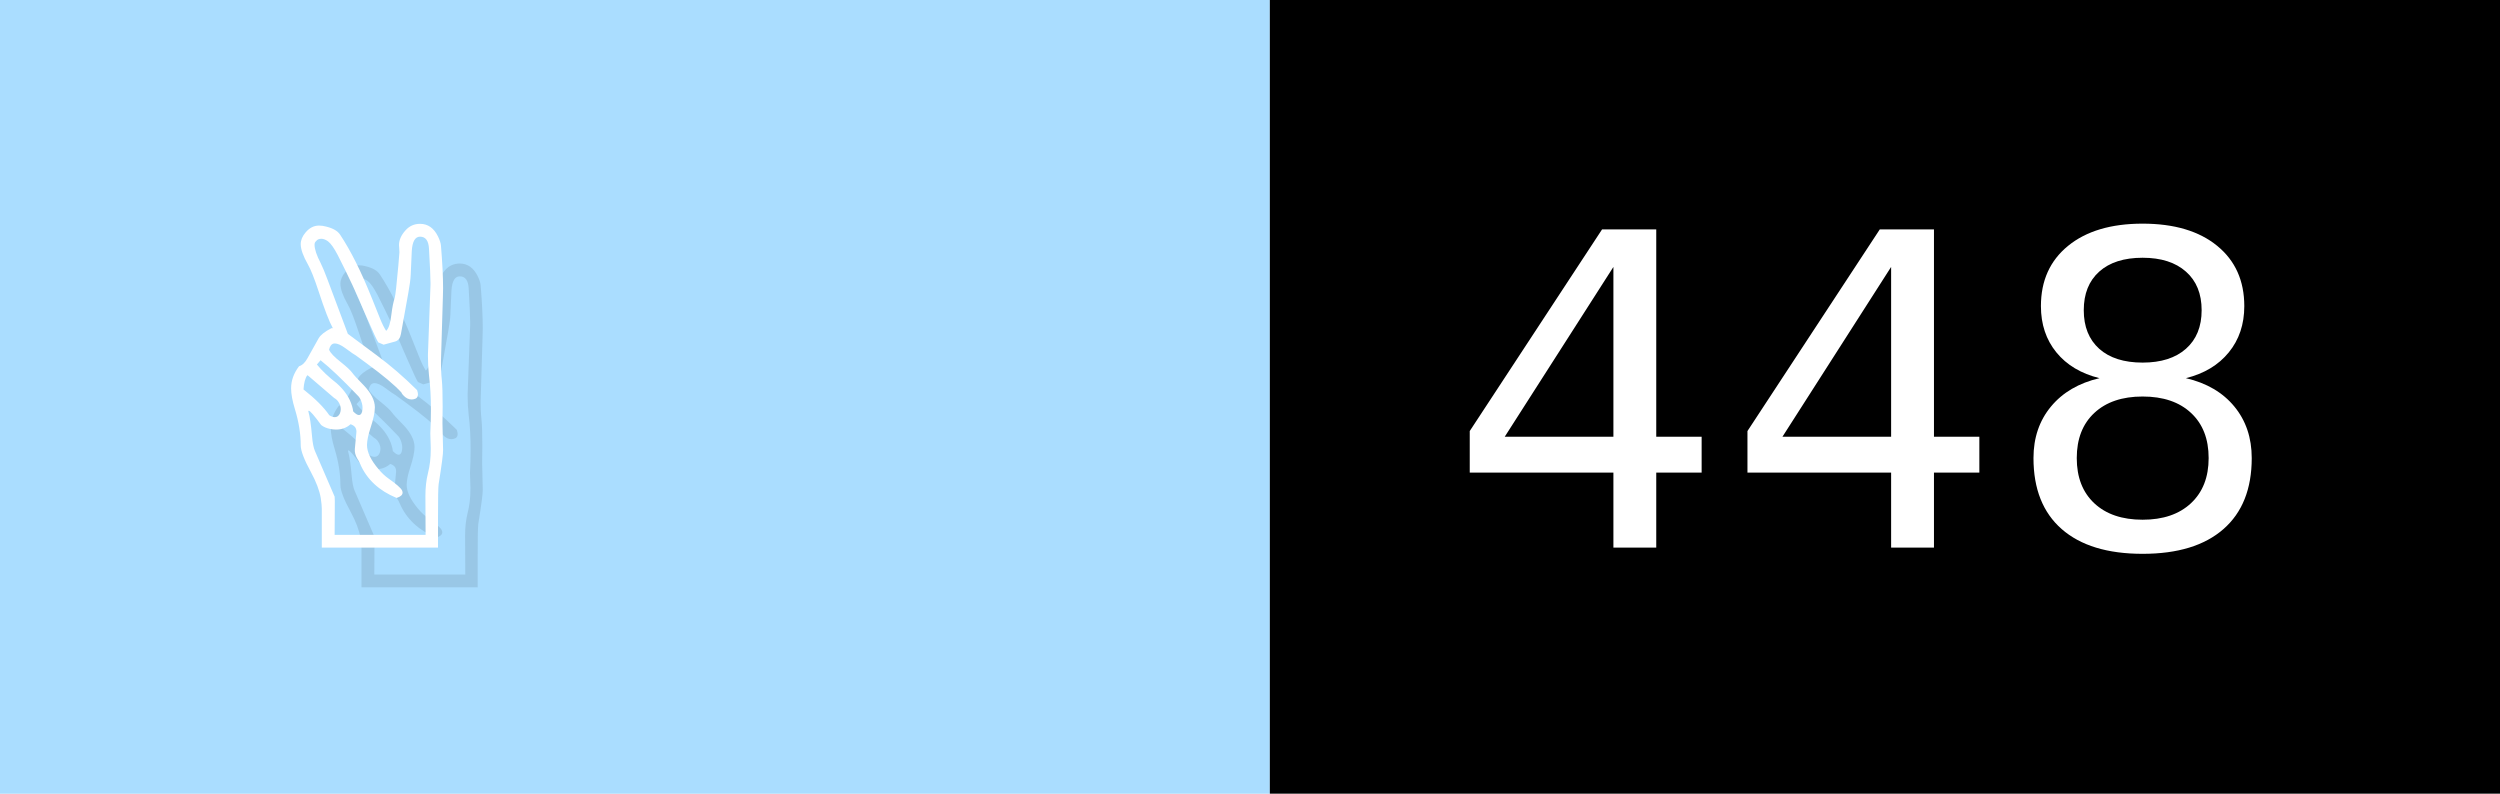
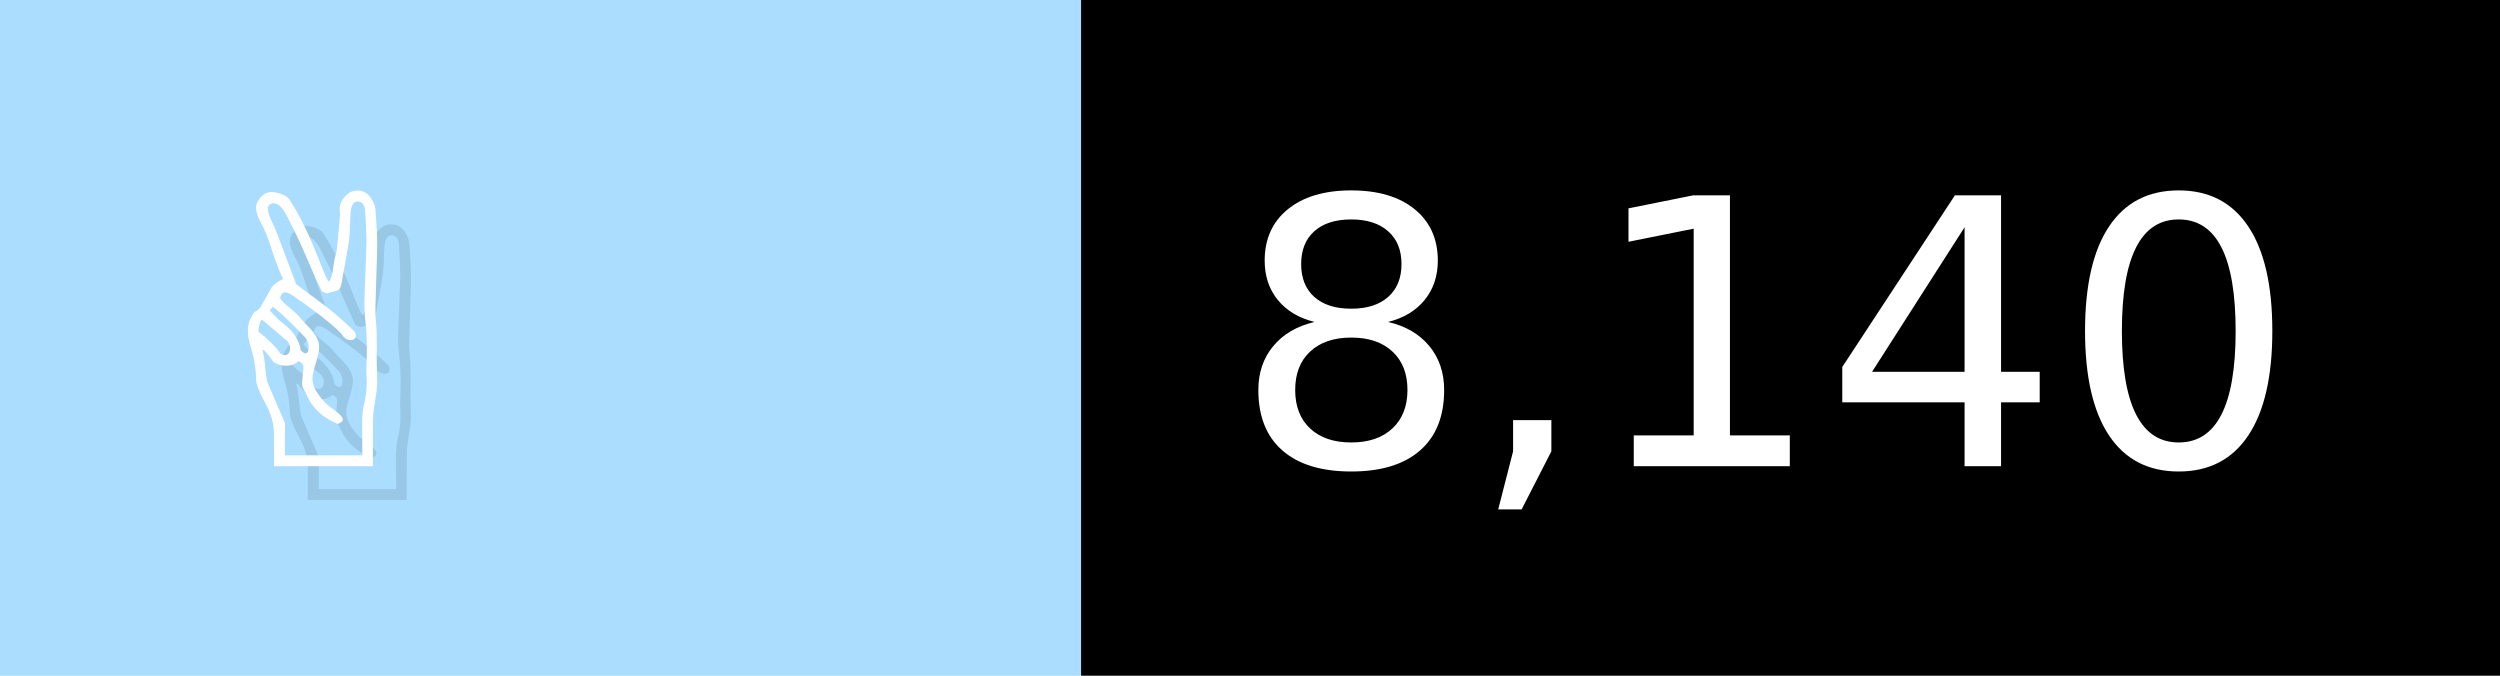
- <svg xmlns="http://www.w3.org/2000/svg" width="63" height="20" viewBox="0 0 630 200" role="img" aria-label="✌️: 448">
+ <svg xmlns="http://www.w3.org/2000/svg" width="74" height="20" viewBox="0 0 740 200" role="img" aria-label="✌️: 8,140">
  <g>
    <rect fill="#ADF" width="320" height="200" />
-     <rect fill="##f9a" x="320" width="310" height="200" />
+     <rect fill="##f9a" x="320" width="420" height="200" />
  </g>
  <g aria-hidden="true" fill="#fff" text-anchor="start" font-family="Verdana,DejaVu Sans,sans-serif" font-size="110">
    <text x="60" y="148" textLength="220" fill="#000" opacity="0.1">✌️</text>
    <text x="50" y="138" textLength="220">✌️</text>
-     <text x="375" y="148" textLength="210" fill="#000" opacity="0.1">448</text>
-     <text x="365" y="138" textLength="210">448</text>
+     <text x="375" y="148" textLength="320" fill="#000" opacity="0.1">8,140</text>
+     <text x="365" y="138" textLength="320">8,140</text>
  </g>
</svg>
